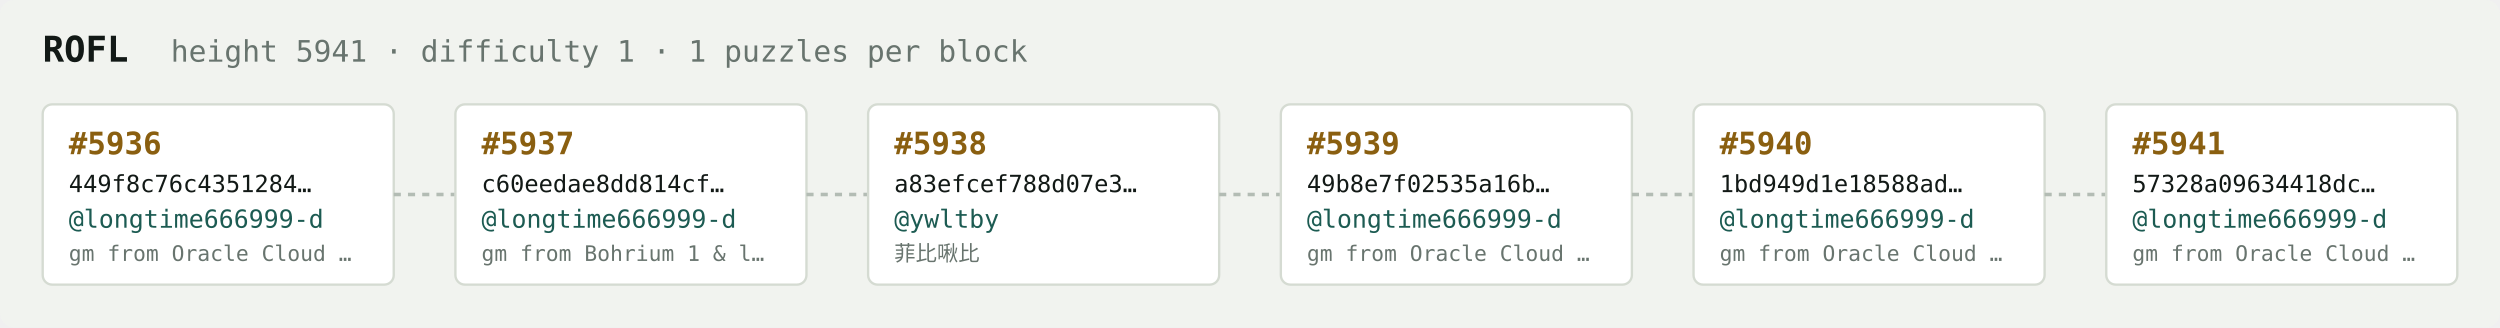
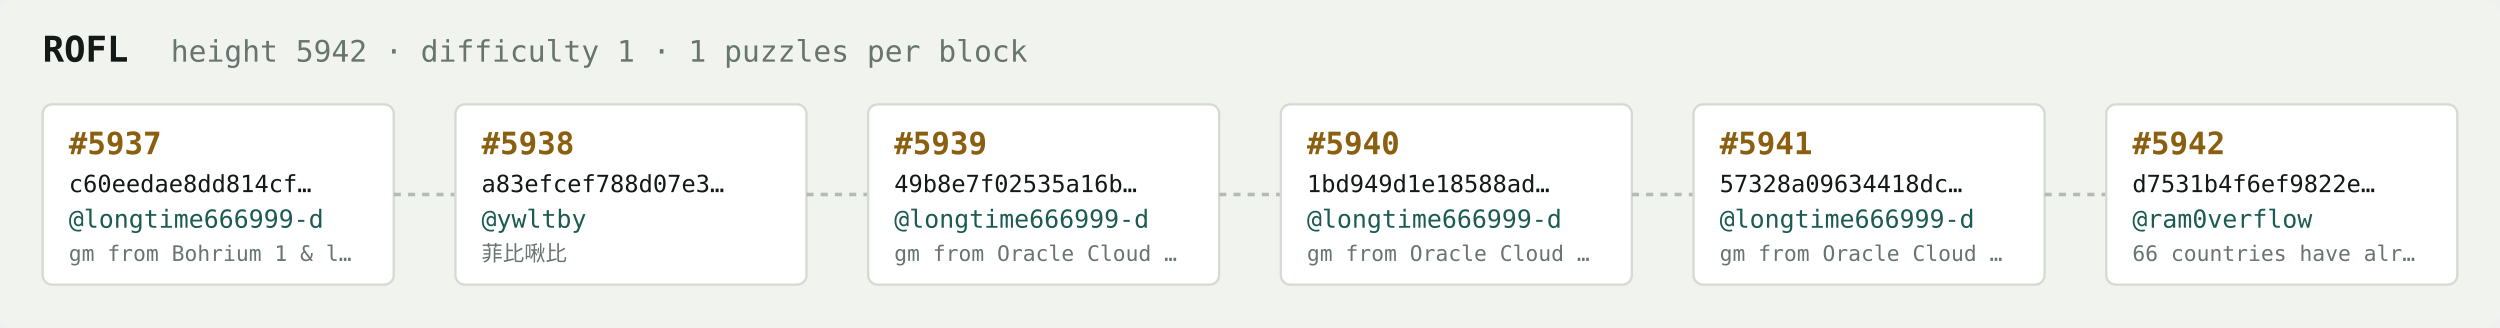
<svg xmlns="http://www.w3.org/2000/svg" width="1054" height="138" viewBox="0 0 1054 138" font-family="ui-monospace,SFMono-Regular,Menlo,monospace">
  <rect fill="#f1f3ef" width="1054" height="138" rx="6" />
  <text x="18" y="26" fill="#121916" font-size="15" font-weight="700">ROFL</text>
-   <text x="72" y="26" fill="#68746e" font-size="12.5">height 5941 · difficulty 1 · 1 puzzles per block</text>
+   <text x="72" y="26" fill="#68746e" font-size="12.5">height 5942 · difficulty 1 · 1 puzzles per block</text>
  <rect x="18" y="44" width="148" height="76" rx="4" fill="#ffffff" stroke="#d5dbd2" stroke-width="1" />
-   <text x="29" y="65" fill="#8a5f10" font-size="13" font-weight="700">#5936</text>
-   <text x="29" y="81" fill="#121916" font-size="10">449f8c76c4351284…</text>
+   <text x="29" y="65" fill="#8a5f10" font-size="13" font-weight="700">#5937</text>
+   <text x="29" y="81" fill="#121916" font-size="10">c60eedae8dd814cf…</text>
  <text x="29" y="96" fill="#1c5b52" font-size="10.5">@longtime666999-d</text>
-   <text x="29" y="110" fill="#68746e" font-size="9">gm from Oracle Cloud …</text>
+   <text x="29" y="110" fill="#68746e" font-size="9">gm from Bohrium 1 &amp; l…</text>
  <line x1="166" y1="82.0" x2="192" y2="82.0" stroke="#b3bcb4" stroke-width="1.5" stroke-dasharray="3 3" />
  <rect x="192" y="44" width="148" height="76" rx="4" fill="#ffffff" stroke="#d5dbd2" stroke-width="1" />
-   <text x="203" y="65" fill="#8a5f10" font-size="13" font-weight="700">#5937</text>
-   <text x="203" y="81" fill="#121916" font-size="10">c60eedae8dd814cf…</text>
-   <text x="203" y="96" fill="#1c5b52" font-size="10.5">@longtime666999-d</text>
-   <text x="203" y="110" fill="#68746e" font-size="9">gm from Bohrium 1 &amp; l…</text>
+   <text x="203" y="65" fill="#8a5f10" font-size="13" font-weight="700">#5938</text>
+   <text x="203" y="81" fill="#121916" font-size="10">a83efcef788d07e3…</text>
+   <text x="203" y="96" fill="#1c5b52" font-size="10.5">@ywltby</text>
+   <text x="203" y="110" fill="#68746e" font-size="9">菲比啾比</text>
  <line x1="340" y1="82.0" x2="366" y2="82.0" stroke="#b3bcb4" stroke-width="1.5" stroke-dasharray="3 3" />
  <rect x="366" y="44" width="148" height="76" rx="4" fill="#ffffff" stroke="#d5dbd2" stroke-width="1" />
-   <text x="377" y="65" fill="#8a5f10" font-size="13" font-weight="700">#5938</text>
-   <text x="377" y="81" fill="#121916" font-size="10">a83efcef788d07e3…</text>
-   <text x="377" y="96" fill="#1c5b52" font-size="10.5">@ywltby</text>
-   <text x="377" y="110" fill="#68746e" font-size="9">菲比啾比</text>
+   <text x="377" y="65" fill="#8a5f10" font-size="13" font-weight="700">#5939</text>
+   <text x="377" y="81" fill="#121916" font-size="10">49b8e7f02535a16b…</text>
+   <text x="377" y="96" fill="#1c5b52" font-size="10.5">@longtime666999-d</text>
+   <text x="377" y="110" fill="#68746e" font-size="9">gm from Oracle Cloud …</text>
  <line x1="514" y1="82.0" x2="540" y2="82.0" stroke="#b3bcb4" stroke-width="1.5" stroke-dasharray="3 3" />
  <rect x="540" y="44" width="148" height="76" rx="4" fill="#ffffff" stroke="#d5dbd2" stroke-width="1" />
-   <text x="551" y="65" fill="#8a5f10" font-size="13" font-weight="700">#5939</text>
-   <text x="551" y="81" fill="#121916" font-size="10">49b8e7f02535a16b…</text>
+   <text x="551" y="65" fill="#8a5f10" font-size="13" font-weight="700">#5940</text>
+   <text x="551" y="81" fill="#121916" font-size="10">1bd949d1e18588ad…</text>
  <text x="551" y="96" fill="#1c5b52" font-size="10.5">@longtime666999-d</text>
  <text x="551" y="110" fill="#68746e" font-size="9">gm from Oracle Cloud …</text>
  <line x1="688" y1="82.0" x2="714" y2="82.0" stroke="#b3bcb4" stroke-width="1.5" stroke-dasharray="3 3" />
  <rect x="714" y="44" width="148" height="76" rx="4" fill="#ffffff" stroke="#d5dbd2" stroke-width="1" />
-   <text x="725" y="65" fill="#8a5f10" font-size="13" font-weight="700">#5940</text>
-   <text x="725" y="81" fill="#121916" font-size="10">1bd949d1e18588ad…</text>
+   <text x="725" y="65" fill="#8a5f10" font-size="13" font-weight="700">#5941</text>
+   <text x="725" y="81" fill="#121916" font-size="10">57328a09634418dc…</text>
  <text x="725" y="96" fill="#1c5b52" font-size="10.5">@longtime666999-d</text>
  <text x="725" y="110" fill="#68746e" font-size="9">gm from Oracle Cloud …</text>
  <line x1="862" y1="82.0" x2="888" y2="82.0" stroke="#b3bcb4" stroke-width="1.5" stroke-dasharray="3 3" />
  <rect x="888" y="44" width="148" height="76" rx="4" fill="#ffffff" stroke="#d5dbd2" stroke-width="1" />
-   <text x="899" y="65" fill="#8a5f10" font-size="13" font-weight="700">#5941</text>
-   <text x="899" y="81" fill="#121916" font-size="10">57328a09634418dc…</text>
-   <text x="899" y="96" fill="#1c5b52" font-size="10.5">@longtime666999-d</text>
-   <text x="899" y="110" fill="#68746e" font-size="9">gm from Oracle Cloud …</text>
+   <text x="899" y="65" fill="#8a5f10" font-size="13" font-weight="700">#5942</text>
+   <text x="899" y="81" fill="#121916" font-size="10">d7531b4f6ef9822e…</text>
+   <text x="899" y="96" fill="#1c5b52" font-size="10.5">@ram0verflow</text>
+   <text x="899" y="110" fill="#68746e" font-size="9">66 countries have alr…</text>
</svg>
